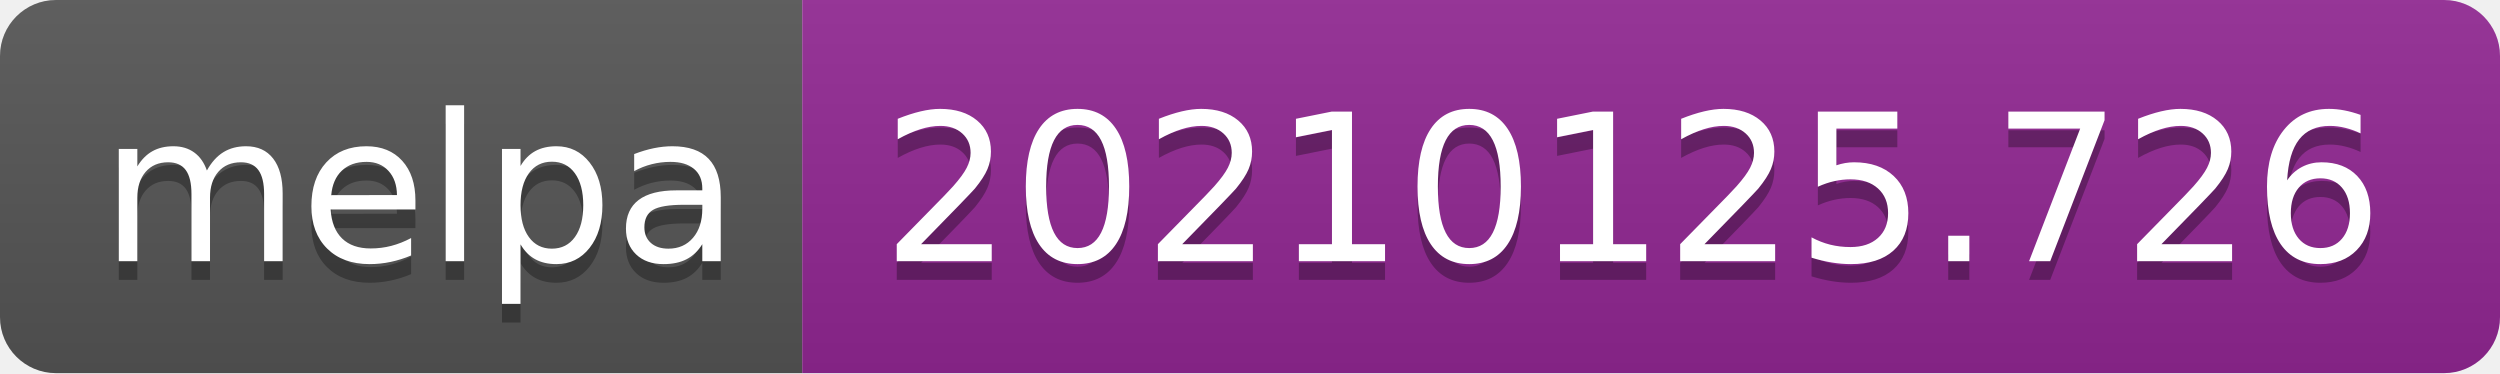
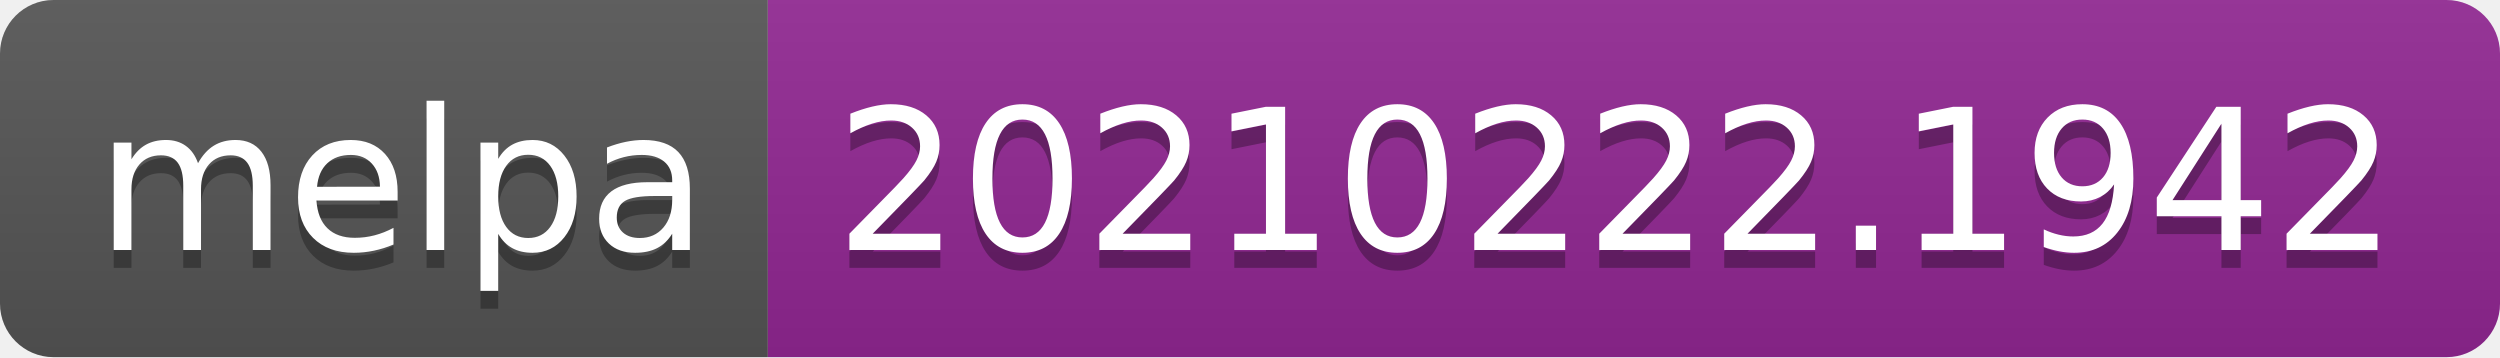
- <svg xmlns="http://www.w3.org/2000/svg" width="134" height="20" role="img" aria-label="melpa: 20210125.726">
+ <svg xmlns="http://www.w3.org/2000/svg" width="140" height="20" role="img" aria-label="melpa: 20210222.1942">
  <linearGradient id="s" x2="0" y2="100%">
    <stop offset="0" stop-color="#bbb" stop-opacity=".1" />
    <stop offset="1" stop-opacity=".1" />
  </linearGradient>
  <clipPath id="r">
-     <rect width="134" height="20" rx="3" fill="#fff" />
+     <rect width="140" height="20" rx="3" fill="#fff" />
  </clipPath>
  <g clip-path="url(#r)">
    <rect width="43" height="20" fill="#555" />
-     <rect x="43" width="91" height="20" fill="#922793" />
-     <rect width="134" height="20" fill="url(#s)" />
+     <rect x="43" width="97" height="20" fill="#922793" />
+     <rect width="140" height="20" fill="url(#s)" />
  </g>
  <g fill="#fff" text-anchor="middle" font-family="Verdana,Geneva,DejaVu Sans,sans-serif" text-rendering="geometricPrecision" font-size="110">
    <text aria-hidden="true" x="225" y="150" fill="#010101" fill-opacity=".3" transform="scale(.1)" textLength="330">melpa</text>
    <text x="225" y="140" transform="scale(.1)" fill="#fff" textLength="330">melpa</text>
-     <text aria-hidden="true" x="875" y="150" fill="#010101" fill-opacity=".3" transform="scale(.1)" textLength="810">20210125.726</text>
-     <text x="875" y="140" transform="scale(.1)" fill="#fff" textLength="810">20210125.726</text>
+     <text aria-hidden="true" x="905" y="150" fill="#010101" fill-opacity=".3" transform="scale(.1)" textLength="870">20210222.1942</text>
+     <text x="905" y="140" transform="scale(.1)" fill="#fff" textLength="870">20210222.1942</text>
  </g>
</svg>
